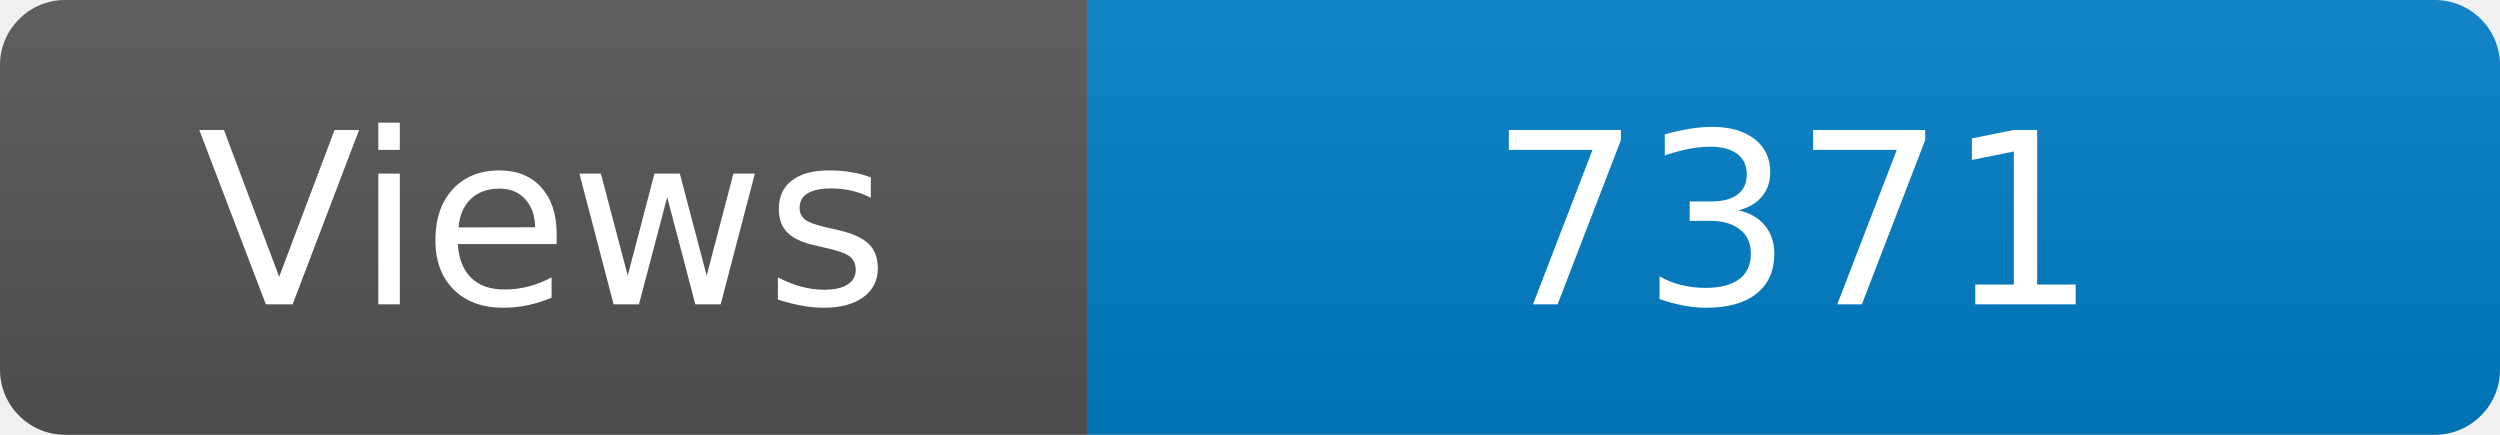
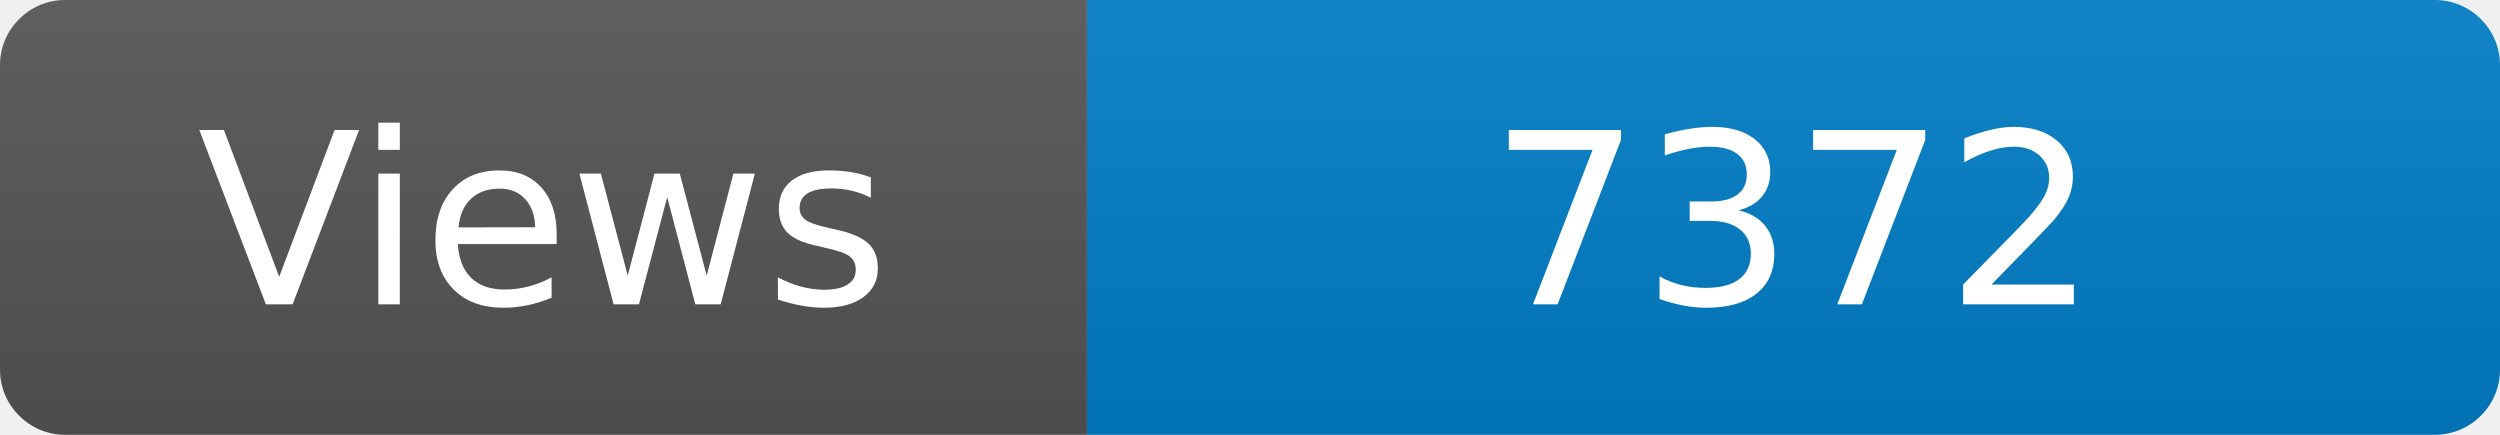
<svg xmlns="http://www.w3.org/2000/svg" width="115" height="20" role="img" aria-label="Maintained?: yes">
  <linearGradient id="s" x2="0" y2="100%">
    <stop offset="0" stop-color="#bbb" stop-opacity=".1" />
    <stop offset="1" stop-opacity=".1" />
  </linearGradient>
  <clipPath id="r">
    <rect width="115" height="20" rx="3" fill="#fff" />
  </clipPath>
  <g clip-path="url(#r)">
    <rect width="50" height="20" fill="#555" />
    <rect x="50" width="160" height="20" fill="#007ec6" />
    <rect width="115" height="20" fill="url(#s)" />
  </g>
  <g fill="#fff" text-anchor="middle" font-family="Verdana,Geneva,DejaVu Sans,sans-serif" font-size="110">
    <text x="250" y="140" transform="scale(.1)" fill="#fff">Views</text>
-     <text x="825" y="140" transform="scale(.1)" fill="#fff">7371</text>
+     <text x="825" y="140" transform="scale(.1)" fill="#fff">7372</text>
  </g>
</svg>
